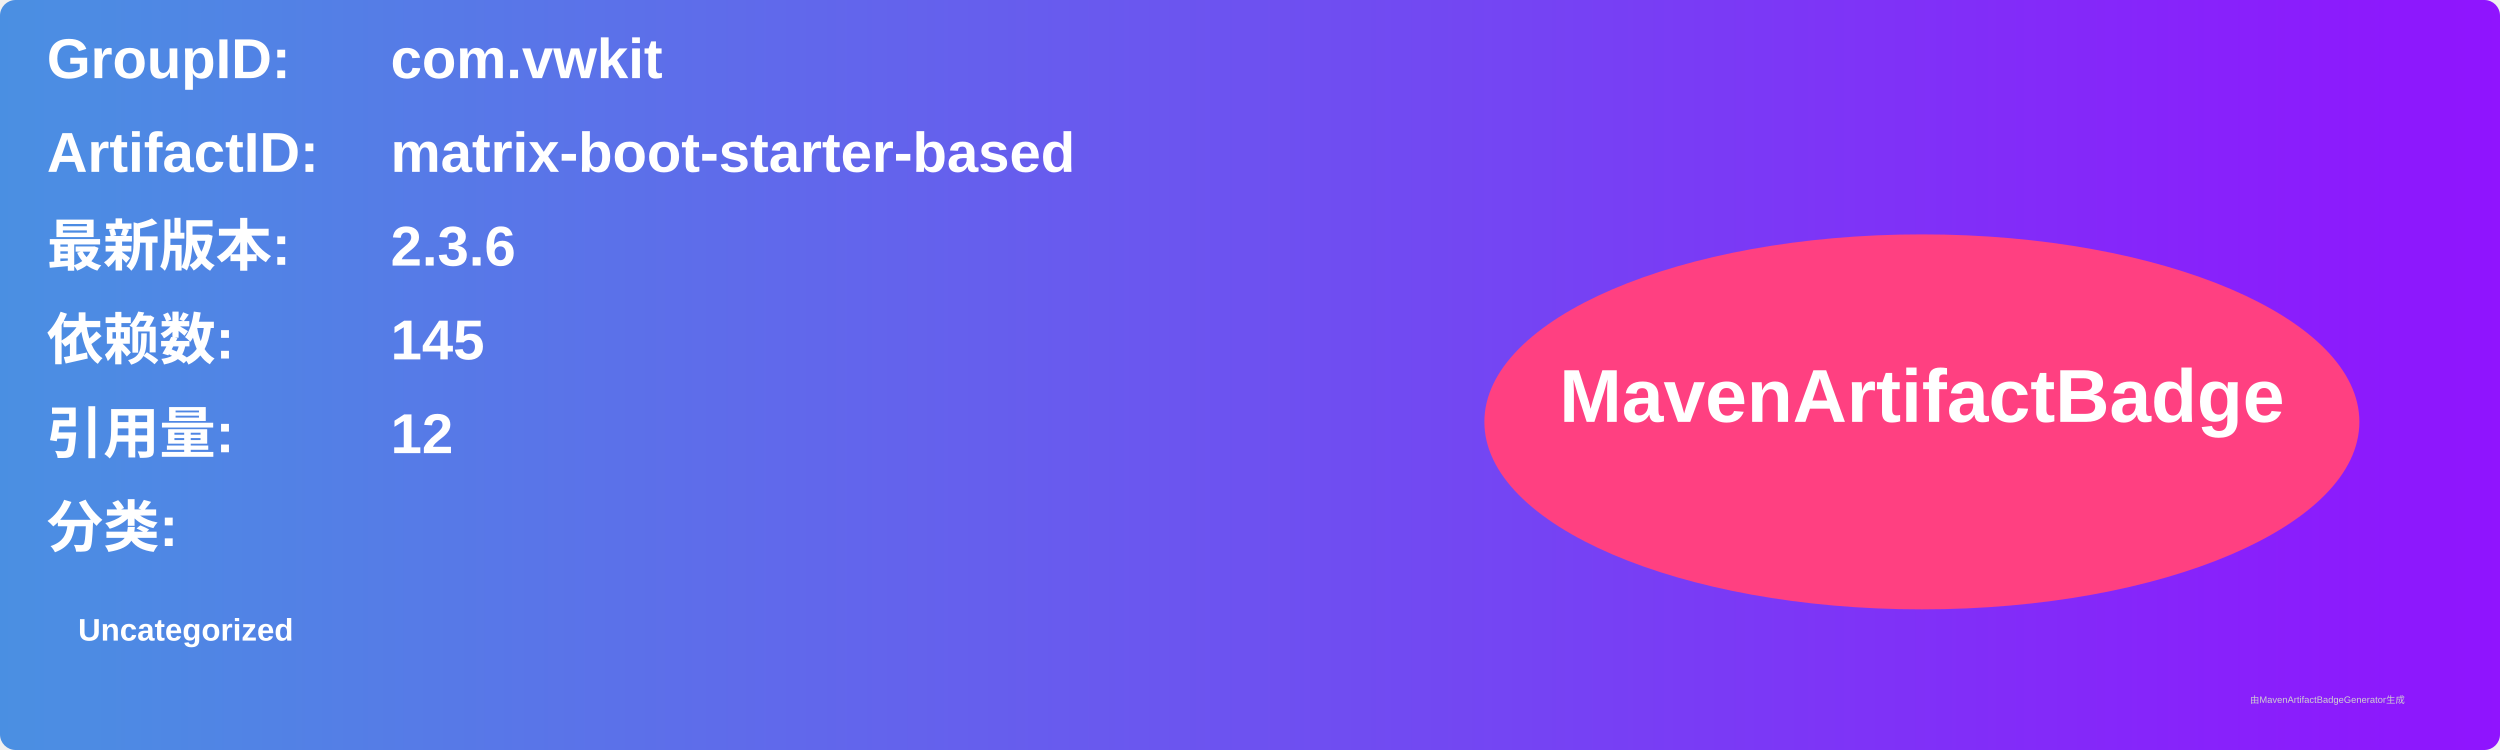
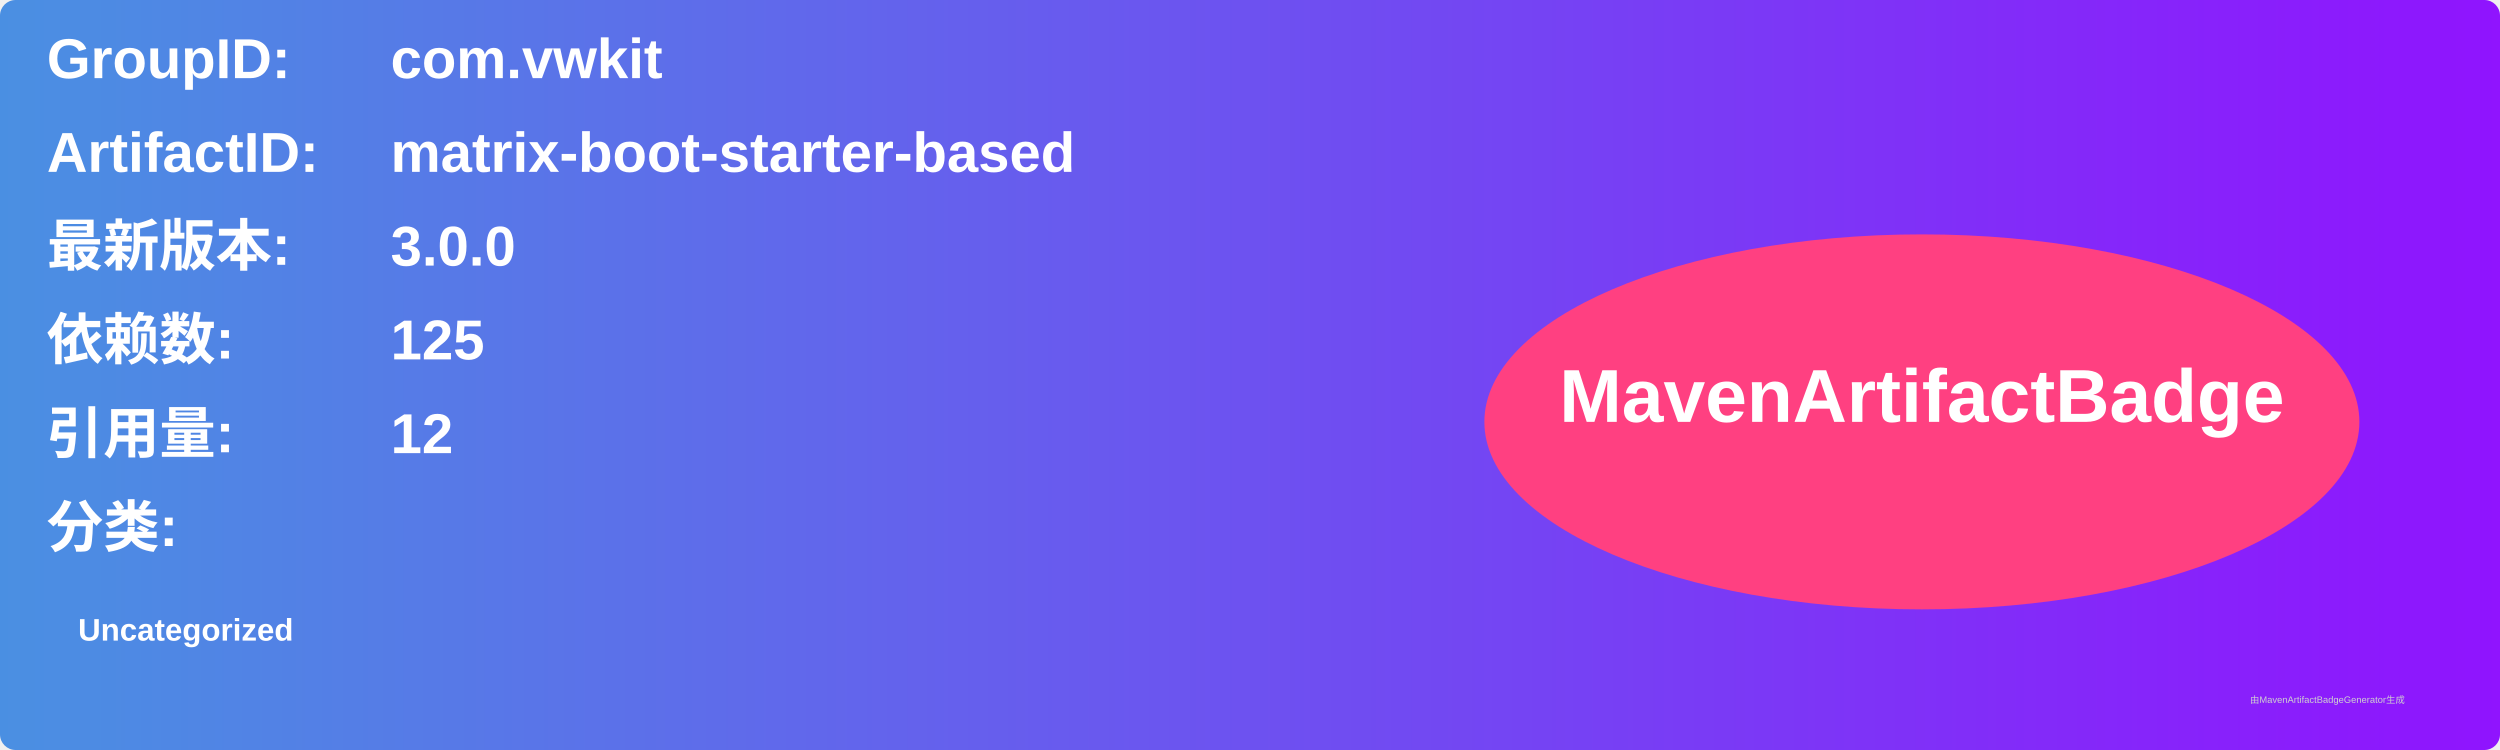
<svg xmlns="http://www.w3.org/2000/svg" width="800" height="240" viewBox="0 0 800 240">
  <linearGradient id="grad" x1="0%" y1="0%" x2="100%" y2="0%">
    <stop offset="0%" stop-color="#4a90e2" />
    <stop offset="100%" stop-color="#9013fe" />
  </linearGradient>
  <rect width="100%" height="100%" rx="5" ry="5" fill="url(#grad)" />
  <g transform="translate(15, 15)">
    <text x="0" y="10" font-family="Arial" font-size="18" fill="white" font-weight="bold" width="260">GroupID:</text>
    <text x="110" y="10" font-family="Arial" font-size="18" fill="white" font-weight="bold" width="460">com.vwkit</text>
    <text x="0" y="40" font-family="Arial" font-size="18" fill="white" font-weight="bold" width="260">ArtifactID:</text>
    <text x="110" y="40" font-family="Arial" font-size="18" fill="white" font-weight="bold" width="460">matrix-boot-starter-based</text>
    <text x="0" y="70" font-family="Arial" font-size="18" fill="white" font-weight="bold">最新版本:</text>
    <text x="110" y="70" font-family="Arial" font-size="18" fill="white" font-weight="bold">
-       <tspan font-weight="bold">2.3.6</tspan>
+       <tspan font-weight="bold">3.0.0</tspan>
    </text>
    <text x="0" y="100" font-family="Arial" font-size="18" fill="white" font-weight="bold">依赖数: </text>
    <text x="110" y="100" font-family="Arial" font-size="18" fill="white">
-       <tspan font-weight="bold">145</tspan>
+       <tspan font-weight="bold">125</tspan>
    </text>
    <text x="0" y="130" font-family="Arial" font-size="18" fill="white" font-weight="bold">引用量: </text>
    <text x="110" y="130" font-family="Arial" font-size="18" fill="white">
      <tspan font-weight="bold">12</tspan>
    </text>
    <text x="0" y="160" font-family="Arial" font-size="18" fill="white" font-weight="bold">分类:</text>
    <text x="10" y="190" font-family="Arial" font-size="10" fill="white">
      <tspan font-weight="bold">Uncategorized</tspan>
    </text>
    <ellipse cx="600" cy="120" rx="140" ry="60" fill="#ff4081" />
    <text x="600" y="120" text-anchor="middle" font-family="Arial" font-size="24" fill="white" font-weight="bold">MavenArtifactBadge</text>
  </g>
  <text x="720" y="225" font-family="Arial" font-size="3" fill="#d0d0d0">由MavenArtifactBadgeGenerator生成</text>
</svg>
